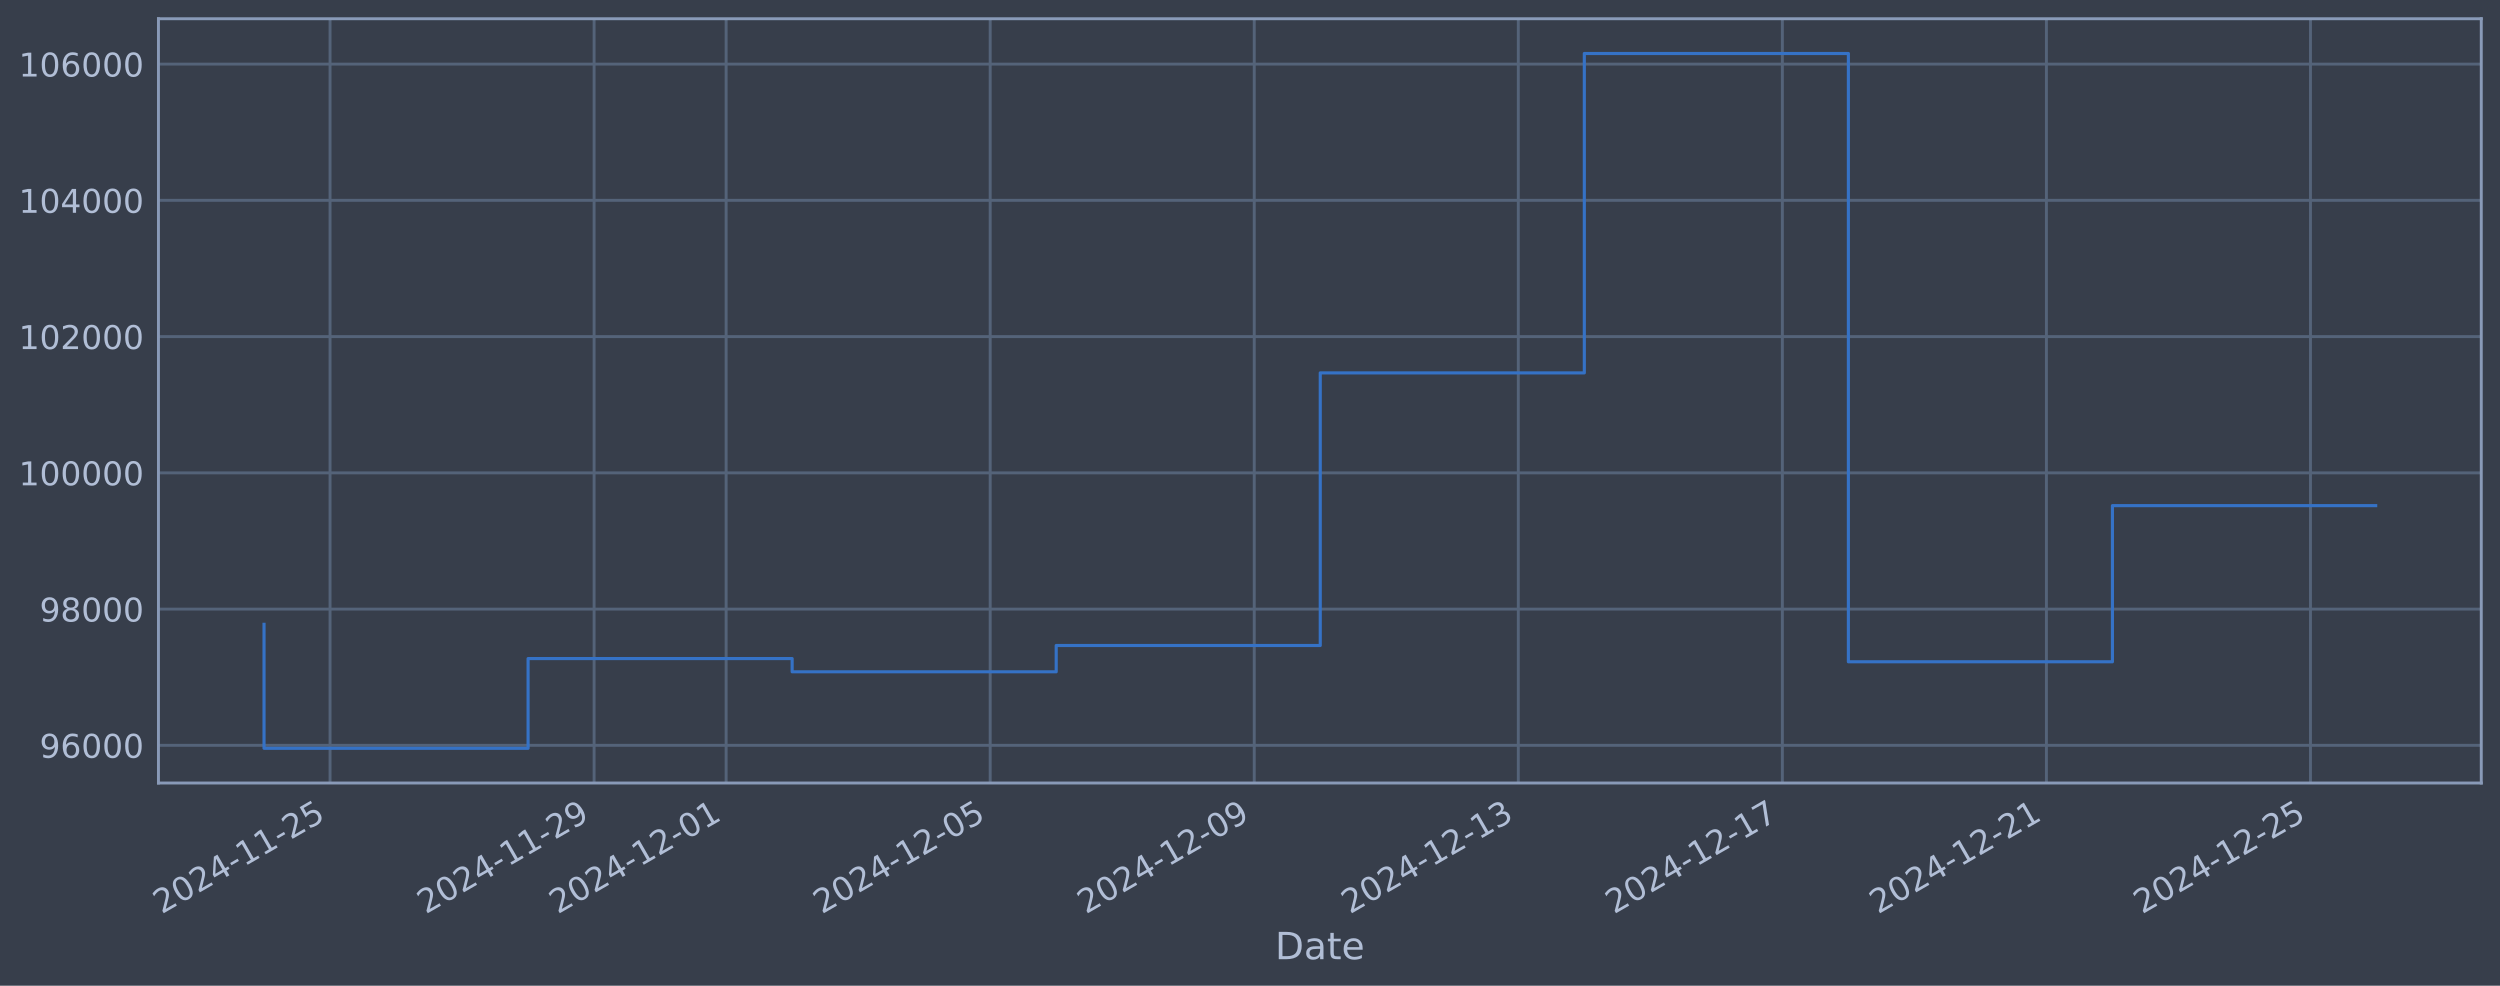
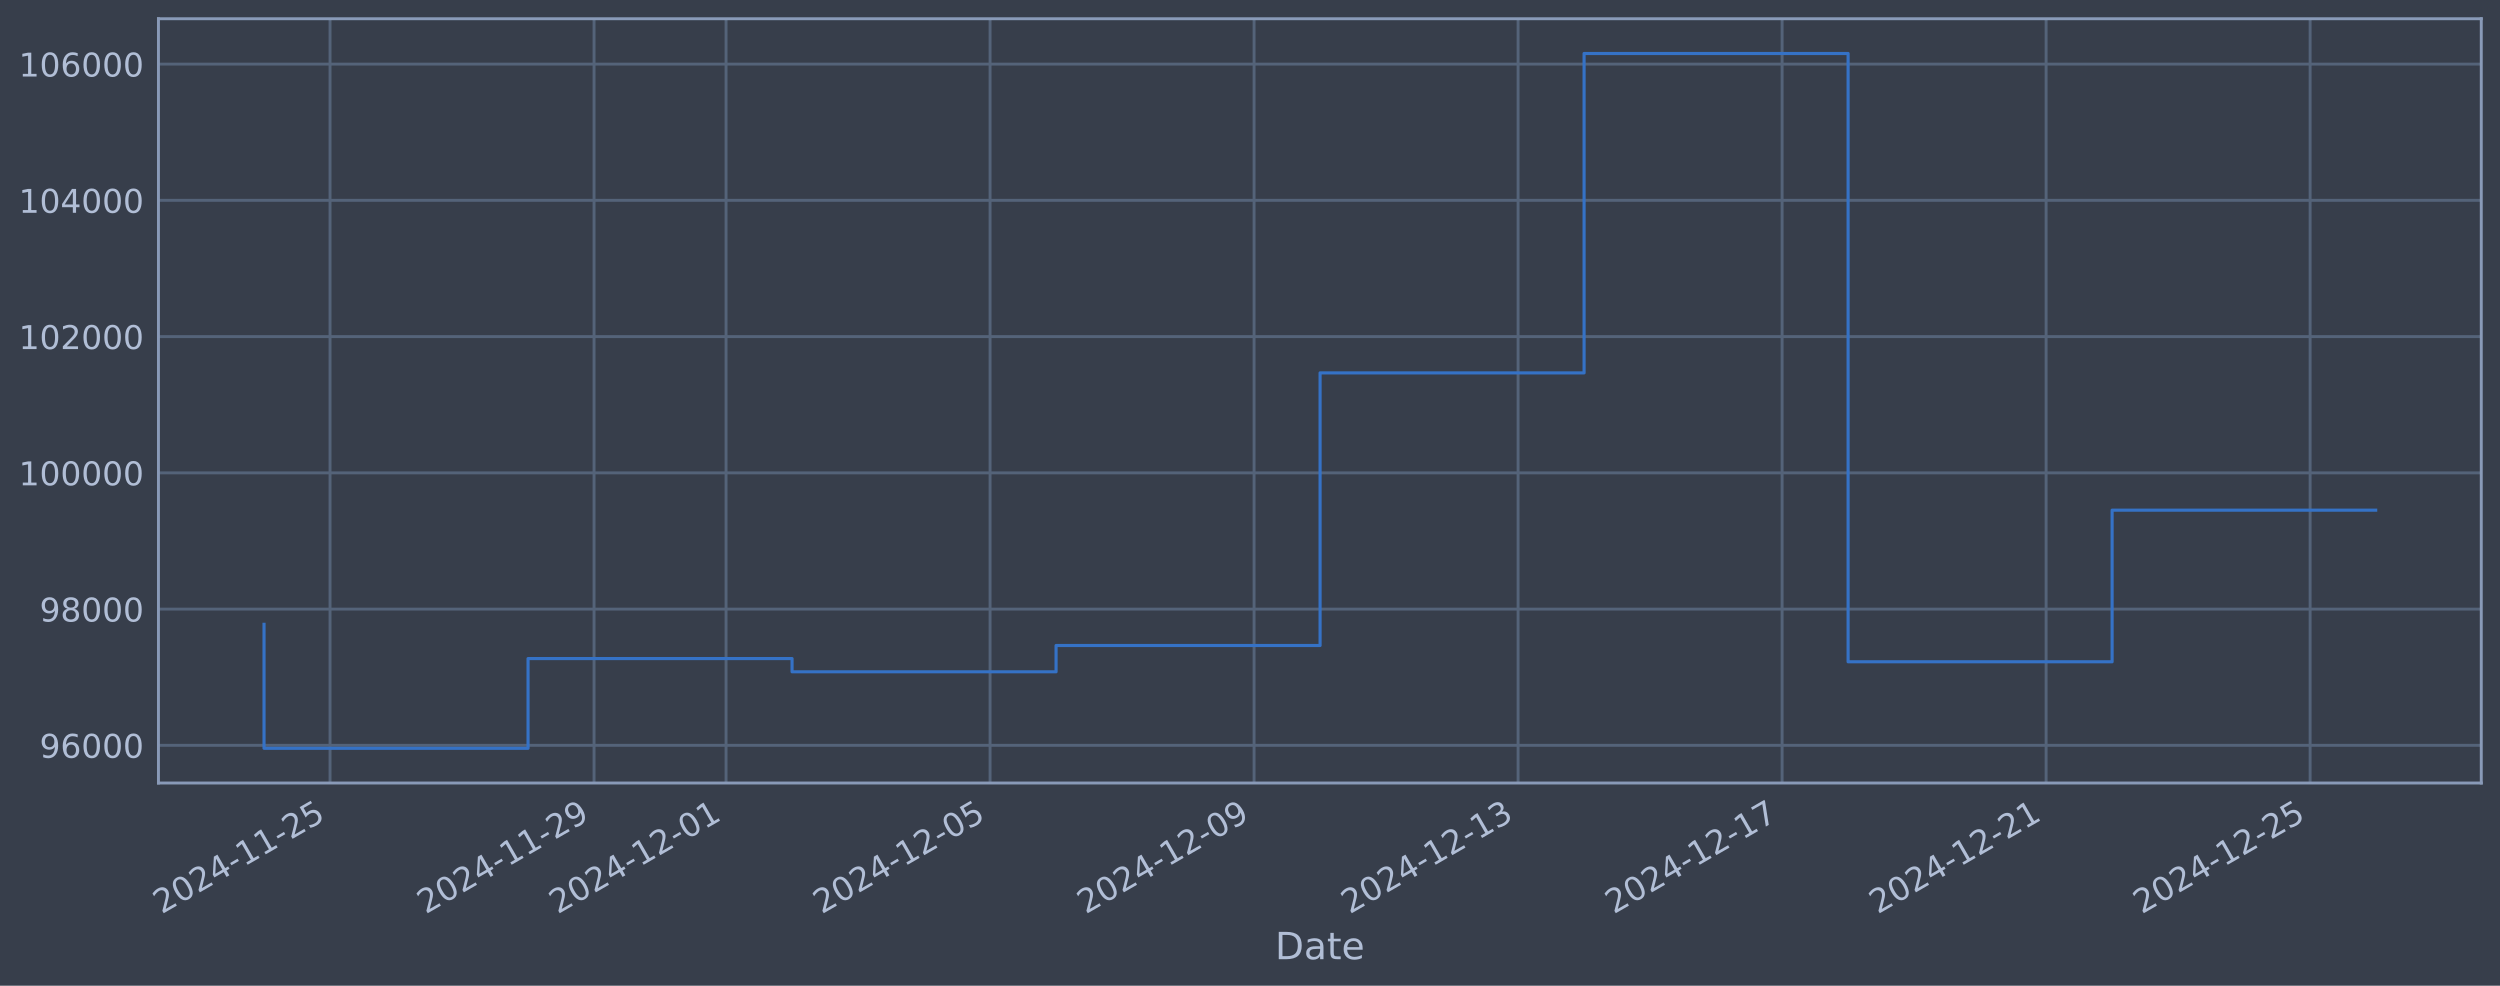
<svg xmlns="http://www.w3.org/2000/svg" xmlns:xlink="http://www.w3.org/1999/xlink" width="960.9pt" height="378.87pt" viewBox="0 0 960.9 378.87" version="1.1">
  <defs>
    <style type="text/css">*{stroke-linejoin: round; stroke-linecap: butt}</style>
  </defs>
  <g id="figure_1">
    <g id="patch_1">
      <path d="M 0 378.87  L 960.9 378.87  L 960.9 0  L 0 0  z " style="fill: #373e4b" />
    </g>
    <g id="axes_1">
      <g id="patch_2">
        <path d="M 60.901 300.96  L 953.701 300.96  L 953.701 7.2  L 60.901 7.2  z " style="fill: #373e4b" />
      </g>
      <g id="matplotlib.axis_1">
        <g id="xtick_1">
          <g id="line2d_1">
-             <path d="M 126.856 300.96  L 126.856 7.2  " clip-path="url(#p1725a23111)" style="fill: none; stroke: #546379; stroke-width: 1.12; stroke-linecap: square" />
+             <path d="M 126.851 300.96  L 126.851 7.2  " clip-path="url(#pef418f11ea)" style="fill: none; stroke: #546379; stroke-width: 1.12; stroke-linecap: square" />
          </g>
          <g id="line2d_2" />
          <g id="text_1">
-             <g style="fill: #b1bed6" transform="translate(62.13007 351.4642) rotate(-30) scale(0.126 -0.126)">
+             <g style="fill: #b1bed6" transform="translate(62.1257 351.4642) rotate(-30) scale(0.126 -0.126)">
              <defs>
                <path id="DejaVuSans-32" d="M 1228 531  L 3431 531  L 3431 0  L 469 0  L 469 531  Q 828 903 1448 1529  Q 2069 2156 2228 2338  Q 2531 2678 2651 2914  Q 2772 3150 2772 3378  Q 2772 3750 2511 3984  Q 2250 4219 1831 4219  Q 1534 4219 1204 4116  Q 875 4013 500 3803  L 500 4441  Q 881 4594 1212 4672  Q 1544 4750 1819 4750  Q 2544 4750 2975 4387  Q 3406 4025 3406 3419  Q 3406 3131 3298 2873  Q 3191 2616 2906 2266  Q 2828 2175 2409 1742  Q 1991 1309 1228 531  z " transform="scale(0.015625)" />
                <path id="DejaVuSans-30" d="M 2034 4250  Q 1547 4250 1301 3770  Q 1056 3291 1056 2328  Q 1056 1369 1301 889  Q 1547 409 2034 409  Q 2525 409 2770 889  Q 3016 1369 3016 2328  Q 3016 3291 2770 3770  Q 2525 4250 2034 4250  z M 2034 4750  Q 2819 4750 3233 4129  Q 3647 3509 3647 2328  Q 3647 1150 3233 529  Q 2819 -91 2034 -91  Q 1250 -91 836 529  Q 422 1150 422 2328  Q 422 3509 836 4129  Q 1250 4750 2034 4750  z " transform="scale(0.015625)" />
                <path id="DejaVuSans-34" d="M 2419 4116  L 825 1625  L 2419 1625  L 2419 4116  z M 2253 4666  L 3047 4666  L 3047 1625  L 3713 1625  L 3713 1100  L 3047 1100  L 3047 0  L 2419 0  L 2419 1100  L 313 1100  L 313 1709  L 2253 4666  z " transform="scale(0.015625)" />
                <path id="DejaVuSans-2d" d="M 313 2009  L 1997 2009  L 1997 1497  L 313 1497  L 313 2009  z " transform="scale(0.015625)" />
                <path id="DejaVuSans-31" d="M 794 531  L 1825 531  L 1825 4091  L 703 3866  L 703 4441  L 1819 4666  L 2450 4666  L 2450 531  L 3481 531  L 3481 0  L 794 0  L 794 531  z " transform="scale(0.015625)" />
                <path id="DejaVuSans-35" d="M 691 4666  L 3169 4666  L 3169 4134  L 1269 4134  L 1269 2991  Q 1406 3038 1543 3061  Q 1681 3084 1819 3084  Q 2600 3084 3056 2656  Q 3513 2228 3513 1497  Q 3513 744 3044 326  Q 2575 -91 1722 -91  Q 1428 -91 1123 -41  Q 819 9 494 109  L 494 744  Q 775 591 1075 516  Q 1375 441 1709 441  Q 2250 441 2565 725  Q 2881 1009 2881 1497  Q 2881 1984 2565 2268  Q 2250 2553 1709 2553  Q 1456 2553 1204 2497  Q 953 2441 691 2322  L 691 4666  z " transform="scale(0.015625)" />
              </defs>
              <use xlink:href="#DejaVuSans-32" />
              <use xlink:href="#DejaVuSans-30" transform="translate(63.62305 0)" />
              <use xlink:href="#DejaVuSans-32" transform="translate(127.2461 0)" />
              <use xlink:href="#DejaVuSans-34" transform="translate(190.8691 0)" />
              <use xlink:href="#DejaVuSans-2d" transform="translate(254.4922 0)" />
              <use xlink:href="#DejaVuSans-31" transform="translate(290.5762 0)" />
              <use xlink:href="#DejaVuSans-31" transform="translate(354.1992 0)" />
              <use xlink:href="#DejaVuSans-2d" transform="translate(417.8223 0)" />
              <use xlink:href="#DejaVuSans-32" transform="translate(453.9062 0)" />
              <use xlink:href="#DejaVuSans-35" transform="translate(517.5293 0)" />
            </g>
          </g>
        </g>
        <g id="xtick_2">
          <g id="line2d_3">
-             <path d="M 228.349 300.96  L 228.349 7.2  " clip-path="url(#p1725a23111)" style="fill: none; stroke: #546379; stroke-width: 1.12; stroke-linecap: square" />
+             <path d="M 228.327 300.96  L 228.327 7.2  " clip-path="url(#pef418f11ea)" style="fill: none; stroke: #546379; stroke-width: 1.12; stroke-linecap: square" />
          </g>
          <g id="line2d_4" />
          <g id="text_2">
-             <g style="fill: #b1bed6" transform="translate(163.6231 351.4642) rotate(-30) scale(0.126 -0.126)">
+             <g style="fill: #b1bed6" transform="translate(163.6013 351.4642) rotate(-30) scale(0.126 -0.126)">
              <defs>
                <path id="DejaVuSans-39" d="M 703 97  L 703 672  Q 941 559 1184 500  Q 1428 441 1663 441  Q 2288 441 2617 861  Q 2947 1281 2994 2138  Q 2813 1869 2534 1725  Q 2256 1581 1919 1581  Q 1219 1581 811 2004  Q 403 2428 403 3163  Q 403 3881 828 4315  Q 1253 4750 1959 4750  Q 2769 4750 3195 4129  Q 3622 3509 3622 2328  Q 3622 1225 3098 567  Q 2575 -91 1691 -91  Q 1453 -91 1209 -44  Q 966 3 703 97  z M 1959 2075  Q 2384 2075 2632 2365  Q 2881 2656 2881 3163  Q 2881 3666 2632 3958  Q 2384 4250 1959 4250  Q 1534 4250 1286 3958  Q 1038 3666 1038 3163  Q 1038 2656 1286 2365  Q 1534 2075 1959 2075  z " transform="scale(0.015625)" />
              </defs>
              <use xlink:href="#DejaVuSans-32" />
              <use xlink:href="#DejaVuSans-30" transform="translate(63.62305 0)" />
              <use xlink:href="#DejaVuSans-32" transform="translate(127.2461 0)" />
              <use xlink:href="#DejaVuSans-34" transform="translate(190.8691 0)" />
              <use xlink:href="#DejaVuSans-2d" transform="translate(254.4922 0)" />
              <use xlink:href="#DejaVuSans-31" transform="translate(290.5762 0)" />
              <use xlink:href="#DejaVuSans-31" transform="translate(354.1992 0)" />
              <use xlink:href="#DejaVuSans-2d" transform="translate(417.8223 0)" />
              <use xlink:href="#DejaVuSans-32" transform="translate(453.9062 0)" />
              <use xlink:href="#DejaVuSans-39" transform="translate(517.5293 0)" />
            </g>
          </g>
        </g>
        <g id="xtick_3">
          <g id="line2d_5">
-             <path d="M 279.095 300.96  L 279.095 7.2  " clip-path="url(#p1725a23111)" style="fill: none; stroke: #546379; stroke-width: 1.12; stroke-linecap: square" />
+             <path d="M 279.065 300.96  L 279.065 7.2  " clip-path="url(#pef418f11ea)" style="fill: none; stroke: #546379; stroke-width: 1.12; stroke-linecap: square" />
          </g>
          <g id="line2d_6" />
          <g id="text_3">
-             <g style="fill: #b1bed6" transform="translate(214.3697 351.4642) rotate(-30) scale(0.126 -0.126)">
+             <g style="fill: #b1bed6" transform="translate(214.3391 351.4642) rotate(-30) scale(0.126 -0.126)">
              <use xlink:href="#DejaVuSans-32" />
              <use xlink:href="#DejaVuSans-30" transform="translate(63.62305 0)" />
              <use xlink:href="#DejaVuSans-32" transform="translate(127.2461 0)" />
              <use xlink:href="#DejaVuSans-34" transform="translate(190.8691 0)" />
              <use xlink:href="#DejaVuSans-2d" transform="translate(254.4922 0)" />
              <use xlink:href="#DejaVuSans-31" transform="translate(290.5762 0)" />
              <use xlink:href="#DejaVuSans-32" transform="translate(354.1992 0)" />
              <use xlink:href="#DejaVuSans-2d" transform="translate(417.8223 0)" />
              <use xlink:href="#DejaVuSans-30" transform="translate(453.9062 0)" />
              <use xlink:href="#DejaVuSans-31" transform="translate(517.5293 0)" />
            </g>
          </g>
        </g>
        <g id="xtick_4">
          <g id="line2d_7">
-             <path d="M 380.588 300.96  L 380.588 7.2  " clip-path="url(#p1725a23111)" style="fill: none; stroke: #546379; stroke-width: 1.12; stroke-linecap: square" />
+             <path d="M 380.54 300.96  L 380.54 7.2  " clip-path="url(#pef418f11ea)" style="fill: none; stroke: #546379; stroke-width: 1.12; stroke-linecap: square" />
          </g>
          <g id="line2d_8" />
          <g id="text_4">
-             <g style="fill: #b1bed6" transform="translate(315.8627 351.4642) rotate(-30) scale(0.126 -0.126)">
+             <g style="fill: #b1bed6" transform="translate(315.8146 351.4642) rotate(-30) scale(0.126 -0.126)">
              <use xlink:href="#DejaVuSans-32" />
              <use xlink:href="#DejaVuSans-30" transform="translate(63.62305 0)" />
              <use xlink:href="#DejaVuSans-32" transform="translate(127.2461 0)" />
              <use xlink:href="#DejaVuSans-34" transform="translate(190.8691 0)" />
              <use xlink:href="#DejaVuSans-2d" transform="translate(254.4922 0)" />
              <use xlink:href="#DejaVuSans-31" transform="translate(290.5762 0)" />
              <use xlink:href="#DejaVuSans-32" transform="translate(354.1992 0)" />
              <use xlink:href="#DejaVuSans-2d" transform="translate(417.8223 0)" />
              <use xlink:href="#DejaVuSans-30" transform="translate(453.9062 0)" />
              <use xlink:href="#DejaVuSans-35" transform="translate(517.5293 0)" />
            </g>
          </g>
        </g>
        <g id="xtick_5">
          <g id="line2d_9">
-             <path d="M 482.081 300.96  L 482.081 7.2  " clip-path="url(#p1725a23111)" style="fill: none; stroke: #546379; stroke-width: 1.12; stroke-linecap: square" />
+             <path d="M 482.016 300.96  L 482.016 7.2  " clip-path="url(#pef418f11ea)" style="fill: none; stroke: #546379; stroke-width: 1.12; stroke-linecap: square" />
          </g>
          <g id="line2d_10" />
          <g id="text_5">
-             <g style="fill: #b1bed6" transform="translate(417.3558 351.4642) rotate(-30) scale(0.126 -0.126)">
+             <g style="fill: #b1bed6" transform="translate(417.2902 351.4642) rotate(-30) scale(0.126 -0.126)">
              <use xlink:href="#DejaVuSans-32" />
              <use xlink:href="#DejaVuSans-30" transform="translate(63.62305 0)" />
              <use xlink:href="#DejaVuSans-32" transform="translate(127.2461 0)" />
              <use xlink:href="#DejaVuSans-34" transform="translate(190.8691 0)" />
              <use xlink:href="#DejaVuSans-2d" transform="translate(254.4922 0)" />
              <use xlink:href="#DejaVuSans-31" transform="translate(290.5762 0)" />
              <use xlink:href="#DejaVuSans-32" transform="translate(354.1992 0)" />
              <use xlink:href="#DejaVuSans-2d" transform="translate(417.8223 0)" />
              <use xlink:href="#DejaVuSans-30" transform="translate(453.9062 0)" />
              <use xlink:href="#DejaVuSans-39" transform="translate(517.5293 0)" />
            </g>
          </g>
        </g>
        <g id="xtick_6">
          <g id="line2d_11">
-             <path d="M 583.574 300.96  L 583.574 7.2  " clip-path="url(#p1725a23111)" style="fill: none; stroke: #546379; stroke-width: 1.12; stroke-linecap: square" />
+             <path d="M 583.491 300.96  L 583.491 7.2  " clip-path="url(#pef418f11ea)" style="fill: none; stroke: #546379; stroke-width: 1.12; stroke-linecap: square" />
          </g>
          <g id="line2d_12" />
          <g id="text_6">
-             <g style="fill: #b1bed6" transform="translate(518.8488 351.4642) rotate(-30) scale(0.126 -0.126)">
+             <g style="fill: #b1bed6" transform="translate(518.7658 351.4642) rotate(-30) scale(0.126 -0.126)">
              <defs>
                <path id="DejaVuSans-33" d="M 2597 2516  Q 3050 2419 3304 2112  Q 3559 1806 3559 1356  Q 3559 666 3084 287  Q 2609 -91 1734 -91  Q 1441 -91 1130 -33  Q 819 25 488 141  L 488 750  Q 750 597 1062 519  Q 1375 441 1716 441  Q 2309 441 2620 675  Q 2931 909 2931 1356  Q 2931 1769 2642 2001  Q 2353 2234 1838 2234  L 1294 2234  L 1294 2753  L 1863 2753  Q 2328 2753 2575 2939  Q 2822 3125 2822 3475  Q 2822 3834 2567 4026  Q 2313 4219 1838 4219  Q 1578 4219 1281 4162  Q 984 4106 628 3988  L 628 4550  Q 988 4650 1302 4700  Q 1616 4750 1894 4750  Q 2613 4750 3031 4423  Q 3450 4097 3450 3541  Q 3450 3153 3228 2886  Q 3006 2619 2597 2516  z " transform="scale(0.015625)" />
              </defs>
              <use xlink:href="#DejaVuSans-32" />
              <use xlink:href="#DejaVuSans-30" transform="translate(63.62305 0)" />
              <use xlink:href="#DejaVuSans-32" transform="translate(127.2461 0)" />
              <use xlink:href="#DejaVuSans-34" transform="translate(190.8691 0)" />
              <use xlink:href="#DejaVuSans-2d" transform="translate(254.4922 0)" />
              <use xlink:href="#DejaVuSans-31" transform="translate(290.5762 0)" />
              <use xlink:href="#DejaVuSans-32" transform="translate(354.1992 0)" />
              <use xlink:href="#DejaVuSans-2d" transform="translate(417.8223 0)" />
              <use xlink:href="#DejaVuSans-31" transform="translate(453.9062 0)" />
              <use xlink:href="#DejaVuSans-33" transform="translate(517.5293 0)" />
            </g>
          </g>
        </g>
        <g id="xtick_7">
          <g id="line2d_13">
-             <path d="M 685.067 300.96  L 685.067 7.2  " clip-path="url(#p1725a23111)" style="fill: none; stroke: #546379; stroke-width: 1.12; stroke-linecap: square" />
+             <path d="M 684.967 300.96  L 684.967 7.2  " clip-path="url(#pef418f11ea)" style="fill: none; stroke: #546379; stroke-width: 1.12; stroke-linecap: square" />
          </g>
          <g id="line2d_14" />
          <g id="text_7">
-             <g style="fill: #b1bed6" transform="translate(620.3419 351.4642) rotate(-30) scale(0.126 -0.126)">
+             <g style="fill: #b1bed6" transform="translate(620.2414 351.4642) rotate(-30) scale(0.126 -0.126)">
              <defs>
                <path id="DejaVuSans-37" d="M 525 4666  L 3525 4666  L 3525 4397  L 1831 0  L 1172 0  L 2766 4134  L 525 4134  L 525 4666  z " transform="scale(0.015625)" />
              </defs>
              <use xlink:href="#DejaVuSans-32" />
              <use xlink:href="#DejaVuSans-30" transform="translate(63.62305 0)" />
              <use xlink:href="#DejaVuSans-32" transform="translate(127.2461 0)" />
              <use xlink:href="#DejaVuSans-34" transform="translate(190.8691 0)" />
              <use xlink:href="#DejaVuSans-2d" transform="translate(254.4922 0)" />
              <use xlink:href="#DejaVuSans-31" transform="translate(290.5762 0)" />
              <use xlink:href="#DejaVuSans-32" transform="translate(354.1992 0)" />
              <use xlink:href="#DejaVuSans-2d" transform="translate(417.8223 0)" />
              <use xlink:href="#DejaVuSans-31" transform="translate(453.9062 0)" />
              <use xlink:href="#DejaVuSans-37" transform="translate(517.5293 0)" />
            </g>
          </g>
        </g>
        <g id="xtick_8">
          <g id="line2d_15">
-             <path d="M 786.56 300.96  L 786.56 7.2  " clip-path="url(#p1725a23111)" style="fill: none; stroke: #546379; stroke-width: 1.12; stroke-linecap: square" />
+             <path d="M 786.442 300.96  L 786.442 7.2  " clip-path="url(#pef418f11ea)" style="fill: none; stroke: #546379; stroke-width: 1.12; stroke-linecap: square" />
          </g>
          <g id="line2d_16" />
          <g id="text_8">
-             <g style="fill: #b1bed6" transform="translate(721.8349 351.4642) rotate(-30) scale(0.126 -0.126)">
+             <g style="fill: #b1bed6" transform="translate(721.7169 351.4642) rotate(-30) scale(0.126 -0.126)">
              <use xlink:href="#DejaVuSans-32" />
              <use xlink:href="#DejaVuSans-30" transform="translate(63.62305 0)" />
              <use xlink:href="#DejaVuSans-32" transform="translate(127.2461 0)" />
              <use xlink:href="#DejaVuSans-34" transform="translate(190.8691 0)" />
              <use xlink:href="#DejaVuSans-2d" transform="translate(254.4922 0)" />
              <use xlink:href="#DejaVuSans-31" transform="translate(290.5762 0)" />
              <use xlink:href="#DejaVuSans-32" transform="translate(354.1992 0)" />
              <use xlink:href="#DejaVuSans-2d" transform="translate(417.8223 0)" />
              <use xlink:href="#DejaVuSans-32" transform="translate(453.9062 0)" />
              <use xlink:href="#DejaVuSans-31" transform="translate(517.5293 0)" />
            </g>
          </g>
        </g>
        <g id="xtick_9">
          <g id="line2d_17">
-             <path d="M 888.053 300.96  L 888.053 7.2  " clip-path="url(#p1725a23111)" style="fill: none; stroke: #546379; stroke-width: 1.12; stroke-linecap: square" />
+             <path d="M 887.918 300.96  L 887.918 7.2  " clip-path="url(#pef418f11ea)" style="fill: none; stroke: #546379; stroke-width: 1.12; stroke-linecap: square" />
          </g>
          <g id="line2d_18" />
          <g id="text_9">
-             <g style="fill: #b1bed6" transform="translate(823.328 351.4642) rotate(-30) scale(0.126 -0.126)">
+             <g style="fill: #b1bed6" transform="translate(823.1925 351.4642) rotate(-30) scale(0.126 -0.126)">
              <use xlink:href="#DejaVuSans-32" />
              <use xlink:href="#DejaVuSans-30" transform="translate(63.62305 0)" />
              <use xlink:href="#DejaVuSans-32" transform="translate(127.2461 0)" />
              <use xlink:href="#DejaVuSans-34" transform="translate(190.8691 0)" />
              <use xlink:href="#DejaVuSans-2d" transform="translate(254.4922 0)" />
              <use xlink:href="#DejaVuSans-31" transform="translate(290.5762 0)" />
              <use xlink:href="#DejaVuSans-32" transform="translate(354.1992 0)" />
              <use xlink:href="#DejaVuSans-2d" transform="translate(417.8223 0)" />
              <use xlink:href="#DejaVuSans-32" transform="translate(453.9062 0)" />
              <use xlink:href="#DejaVuSans-35" transform="translate(517.5293 0)" />
            </g>
          </g>
        </g>
        <g id="text_10">
          <g style="fill: #b1bed6" transform="translate(490.0914 368.6753) scale(0.144 -0.144)">
            <defs>
              <path id="DejaVuSans-44" d="M 1259 4147  L 1259 519  L 2022 519  Q 2988 519 3436 956  Q 3884 1394 3884 2338  Q 3884 3275 3436 3711  Q 2988 4147 2022 4147  L 1259 4147  z M 628 4666  L 1925 4666  Q 3281 4666 3915 4102  Q 4550 3538 4550 2338  Q 4550 1131 3912 565  Q 3275 0 1925 0  L 628 0  L 628 4666  z " transform="scale(0.015625)" />
              <path id="DejaVuSans-61" d="M 2194 1759  Q 1497 1759 1228 1600  Q 959 1441 959 1056  Q 959 750 1161 570  Q 1363 391 1709 391  Q 2188 391 2477 730  Q 2766 1069 2766 1631  L 2766 1759  L 2194 1759  z M 3341 1997  L 3341 0  L 2766 0  L 2766 531  Q 2569 213 2275 61  Q 1981 -91 1556 -91  Q 1019 -91 701 211  Q 384 513 384 1019  Q 384 1609 779 1909  Q 1175 2209 1959 2209  L 2766 2209  L 2766 2266  Q 2766 2663 2505 2880  Q 2244 3097 1772 3097  Q 1472 3097 1187 3025  Q 903 2953 641 2809  L 641 3341  Q 956 3463 1253 3523  Q 1550 3584 1831 3584  Q 2591 3584 2966 3190  Q 3341 2797 3341 1997  z " transform="scale(0.015625)" />
              <path id="DejaVuSans-74" d="M 1172 4494  L 1172 3500  L 2356 3500  L 2356 3053  L 1172 3053  L 1172 1153  Q 1172 725 1289 603  Q 1406 481 1766 481  L 2356 481  L 2356 0  L 1766 0  Q 1100 0 847 248  Q 594 497 594 1153  L 594 3053  L 172 3053  L 172 3500  L 594 3500  L 594 4494  L 1172 4494  z " transform="scale(0.015625)" />
              <path id="DejaVuSans-65" d="M 3597 1894  L 3597 1613  L 953 1613  Q 991 1019 1311 708  Q 1631 397 2203 397  Q 2534 397 2845 478  Q 3156 559 3463 722  L 3463 178  Q 3153 47 2828 -22  Q 2503 -91 2169 -91  Q 1331 -91 842 396  Q 353 884 353 1716  Q 353 2575 817 3079  Q 1281 3584 2069 3584  Q 2775 3584 3186 3129  Q 3597 2675 3597 1894  z M 3022 2063  Q 3016 2534 2758 2815  Q 2500 3097 2075 3097  Q 1594 3097 1305 2825  Q 1016 2553 972 2059  L 3022 2063  z " transform="scale(0.015625)" />
            </defs>
            <use xlink:href="#DejaVuSans-44" />
            <use xlink:href="#DejaVuSans-61" transform="translate(77.00195 0)" />
            <use xlink:href="#DejaVuSans-74" transform="translate(138.2812 0)" />
            <use xlink:href="#DejaVuSans-65" transform="translate(177.4902 0)" />
          </g>
        </g>
      </g>
      <g id="matplotlib.axis_2">
        <g id="ytick_1">
          <g id="line2d_19">
-             <path d="M 60.901 286.481  L 953.701 286.481  " clip-path="url(#p1725a23111)" style="fill: none; stroke: #546379; stroke-width: 1.12; stroke-linecap: square" />
+             <path d="M 60.901 286.481  L 953.701 286.481  " clip-path="url(#pef418f11ea)" style="fill: none; stroke: #546379; stroke-width: 1.12; stroke-linecap: square" />
          </g>
          <g id="line2d_20" />
          <g id="text_11">
            <g style="fill: #b1bed6" transform="translate(15.21675 291.2681) scale(0.126 -0.126)">
              <defs>
                <path id="DejaVuSans-36" d="M 2113 2584  Q 1688 2584 1439 2293  Q 1191 2003 1191 1497  Q 1191 994 1439 701  Q 1688 409 2113 409  Q 2538 409 2786 701  Q 3034 994 3034 1497  Q 3034 2003 2786 2293  Q 2538 2584 2113 2584  z M 3366 4563  L 3366 3988  Q 3128 4100 2886 4159  Q 2644 4219 2406 4219  Q 1781 4219 1451 3797  Q 1122 3375 1075 2522  Q 1259 2794 1537 2939  Q 1816 3084 2150 3084  Q 2853 3084 3261 2657  Q 3669 2231 3669 1497  Q 3669 778 3244 343  Q 2819 -91 2113 -91  Q 1303 -91 875 529  Q 447 1150 447 2328  Q 447 3434 972 4092  Q 1497 4750 2381 4750  Q 2619 4750 2861 4703  Q 3103 4656 3366 4563  z " transform="scale(0.015625)" />
              </defs>
              <use xlink:href="#DejaVuSans-39" />
              <use xlink:href="#DejaVuSans-36" transform="translate(63.62305 0)" />
              <use xlink:href="#DejaVuSans-30" transform="translate(127.2461 0)" />
              <use xlink:href="#DejaVuSans-30" transform="translate(190.8691 0)" />
              <use xlink:href="#DejaVuSans-30" transform="translate(254.4922 0)" />
            </g>
          </g>
        </g>
        <g id="ytick_2">
          <g id="line2d_21">
-             <path d="M 60.901 234.112  L 953.701 234.112  " clip-path="url(#p1725a23111)" style="fill: none; stroke: #546379; stroke-width: 1.12; stroke-linecap: square" />
+             <path d="M 60.901 234.112  L 953.701 234.112  " clip-path="url(#pef418f11ea)" style="fill: none; stroke: #546379; stroke-width: 1.12; stroke-linecap: square" />
          </g>
          <g id="line2d_22" />
          <g id="text_12">
            <g style="fill: #b1bed6" transform="translate(15.21675 238.8994) scale(0.126 -0.126)">
              <defs>
                <path id="DejaVuSans-38" d="M 2034 2216  Q 1584 2216 1326 1975  Q 1069 1734 1069 1313  Q 1069 891 1326 650  Q 1584 409 2034 409  Q 2484 409 2743 651  Q 3003 894 3003 1313  Q 3003 1734 2745 1975  Q 2488 2216 2034 2216  z M 1403 2484  Q 997 2584 770 2862  Q 544 3141 544 3541  Q 544 4100 942 4425  Q 1341 4750 2034 4750  Q 2731 4750 3128 4425  Q 3525 4100 3525 3541  Q 3525 3141 3298 2862  Q 3072 2584 2669 2484  Q 3125 2378 3379 2068  Q 3634 1759 3634 1313  Q 3634 634 3220 271  Q 2806 -91 2034 -91  Q 1263 -91 848 271  Q 434 634 434 1313  Q 434 1759 690 2068  Q 947 2378 1403 2484  z M 1172 3481  Q 1172 3119 1398 2916  Q 1625 2713 2034 2713  Q 2441 2713 2670 2916  Q 2900 3119 2900 3481  Q 2900 3844 2670 4047  Q 2441 4250 2034 4250  Q 1625 4250 1398 4047  Q 1172 3844 1172 3481  z " transform="scale(0.015625)" />
              </defs>
              <use xlink:href="#DejaVuSans-39" />
              <use xlink:href="#DejaVuSans-38" transform="translate(63.62305 0)" />
              <use xlink:href="#DejaVuSans-30" transform="translate(127.2461 0)" />
              <use xlink:href="#DejaVuSans-30" transform="translate(190.8691 0)" />
              <use xlink:href="#DejaVuSans-30" transform="translate(254.4922 0)" />
            </g>
          </g>
        </g>
        <g id="ytick_3">
          <g id="line2d_23">
-             <path d="M 60.901 181.744  L 953.701 181.744  " clip-path="url(#p1725a23111)" style="fill: none; stroke: #546379; stroke-width: 1.12; stroke-linecap: square" />
+             <path d="M 60.901 181.744  L 953.701 181.744  " clip-path="url(#pef418f11ea)" style="fill: none; stroke: #546379; stroke-width: 1.12; stroke-linecap: square" />
          </g>
          <g id="line2d_24" />
          <g id="text_13">
            <g style="fill: #b1bed6" transform="translate(7.2 186.5308) scale(0.126 -0.126)">
              <use xlink:href="#DejaVuSans-31" />
              <use xlink:href="#DejaVuSans-30" transform="translate(63.62305 0)" />
              <use xlink:href="#DejaVuSans-30" transform="translate(127.2461 0)" />
              <use xlink:href="#DejaVuSans-30" transform="translate(190.8691 0)" />
              <use xlink:href="#DejaVuSans-30" transform="translate(254.4922 0)" />
              <use xlink:href="#DejaVuSans-30" transform="translate(318.1152 0)" />
            </g>
          </g>
        </g>
        <g id="ytick_4">
          <g id="line2d_25">
-             <path d="M 60.901 129.375  L 953.701 129.375  " clip-path="url(#p1725a23111)" style="fill: none; stroke: #546379; stroke-width: 1.12; stroke-linecap: square" />
+             <path d="M 60.901 129.375  L 953.701 129.375  " clip-path="url(#pef418f11ea)" style="fill: none; stroke: #546379; stroke-width: 1.12; stroke-linecap: square" />
          </g>
          <g id="line2d_26" />
          <g id="text_14">
            <g style="fill: #b1bed6" transform="translate(7.2 134.1621) scale(0.126 -0.126)">
              <use xlink:href="#DejaVuSans-31" />
              <use xlink:href="#DejaVuSans-30" transform="translate(63.62305 0)" />
              <use xlink:href="#DejaVuSans-32" transform="translate(127.2461 0)" />
              <use xlink:href="#DejaVuSans-30" transform="translate(190.8691 0)" />
              <use xlink:href="#DejaVuSans-30" transform="translate(254.4922 0)" />
              <use xlink:href="#DejaVuSans-30" transform="translate(318.1152 0)" />
            </g>
          </g>
        </g>
        <g id="ytick_5">
          <g id="line2d_27">
-             <path d="M 60.901 77.006  L 953.701 77.006  " clip-path="url(#p1725a23111)" style="fill: none; stroke: #546379; stroke-width: 1.12; stroke-linecap: square" />
+             <path d="M 60.901 77.006  L 953.701 77.006  " clip-path="url(#pef418f11ea)" style="fill: none; stroke: #546379; stroke-width: 1.12; stroke-linecap: square" />
          </g>
          <g id="line2d_28" />
          <g id="text_15">
            <g style="fill: #b1bed6" transform="translate(7.2 81.79343) scale(0.126 -0.126)">
              <use xlink:href="#DejaVuSans-31" />
              <use xlink:href="#DejaVuSans-30" transform="translate(63.62305 0)" />
              <use xlink:href="#DejaVuSans-34" transform="translate(127.2461 0)" />
              <use xlink:href="#DejaVuSans-30" transform="translate(190.8691 0)" />
              <use xlink:href="#DejaVuSans-30" transform="translate(254.4922 0)" />
              <use xlink:href="#DejaVuSans-30" transform="translate(318.1152 0)" />
            </g>
          </g>
        </g>
        <g id="ytick_6">
          <g id="line2d_29">
-             <path d="M 60.901 24.638  L 953.701 24.638  " clip-path="url(#p1725a23111)" style="fill: none; stroke: #546379; stroke-width: 1.12; stroke-linecap: square" />
+             <path d="M 60.901 24.638  L 953.701 24.638  " clip-path="url(#pef418f11ea)" style="fill: none; stroke: #546379; stroke-width: 1.12; stroke-linecap: square" />
          </g>
          <g id="line2d_30" />
          <g id="text_16">
            <g style="fill: #b1bed6" transform="translate(7.2 29.42476) scale(0.126 -0.126)">
              <use xlink:href="#DejaVuSans-31" />
              <use xlink:href="#DejaVuSans-30" transform="translate(63.62305 0)" />
              <use xlink:href="#DejaVuSans-36" transform="translate(127.2461 0)" />
              <use xlink:href="#DejaVuSans-30" transform="translate(190.8691 0)" />
              <use xlink:href="#DejaVuSans-30" transform="translate(254.4922 0)" />
              <use xlink:href="#DejaVuSans-30" transform="translate(318.1152 0)" />
            </g>
          </g>
        </g>
      </g>
      <g id="line2d_31">
-         <path d="M 101.482 239.953  L 101.482 287.607  L 202.975 287.607  L 202.975 253.132  L 304.468 253.132  L 304.468 258.214  L 405.961 258.214  L 405.961 248.107  L 507.455 248.107  L 507.455 143.317  L 608.948 143.317  L 608.948 20.553  L 710.441 20.553  L 710.441 254.365  L 811.934 254.365  L 811.934 194.348  L 913.119 194.348  " clip-path="url(#p1725a23111)" style="fill: none; stroke: #3572c6; stroke-width: 1.2; stroke-linecap: square" />
+         <path d="M 101.482 239.953  L 101.482 287.607  L 202.958 287.607  L 202.958 253.132  L 304.433 253.132  L 304.433 258.214  L 405.909 258.214  L 405.909 248.107  L 507.385 248.107  L 507.385 143.317  L 608.86 143.317  L 608.86 20.553  L 710.336 20.553  L 710.336 254.365  L 811.811 254.365  L 811.811 196.091  L 913.119 196.091  " clip-path="url(#pef418f11ea)" style="fill: none; stroke: #3572c6; stroke-width: 1.2; stroke-linecap: square" />
      </g>
      <g id="patch_3">
        <path d="M 60.901 300.96  L 60.901 7.2  " style="fill: none; stroke: #899ab8; stroke-width: 1.12; stroke-linejoin: miter; stroke-linecap: square" />
      </g>
      <g id="patch_4">
        <path d="M 953.701 300.96  L 953.701 7.2  " style="fill: none; stroke: #899ab8; stroke-width: 1.12; stroke-linejoin: miter; stroke-linecap: square" />
      </g>
      <g id="patch_5">
        <path d="M 60.901 300.96  L 953.701 300.96  " style="fill: none; stroke: #899ab8; stroke-width: 1.12; stroke-linejoin: miter; stroke-linecap: square" />
      </g>
      <g id="patch_6">
        <path d="M 60.901 7.2  L 953.701 7.2  " style="fill: none; stroke: #899ab8; stroke-width: 1.12; stroke-linejoin: miter; stroke-linecap: square" />
      </g>
    </g>
  </g>
  <defs>
-     <clipPath id="p1725a23111">
+     <clipPath id="pef418f11ea">
      <rect x="60.901" y="7.2" width="892.8" height="293.76" />
    </clipPath>
  </defs>
</svg>
